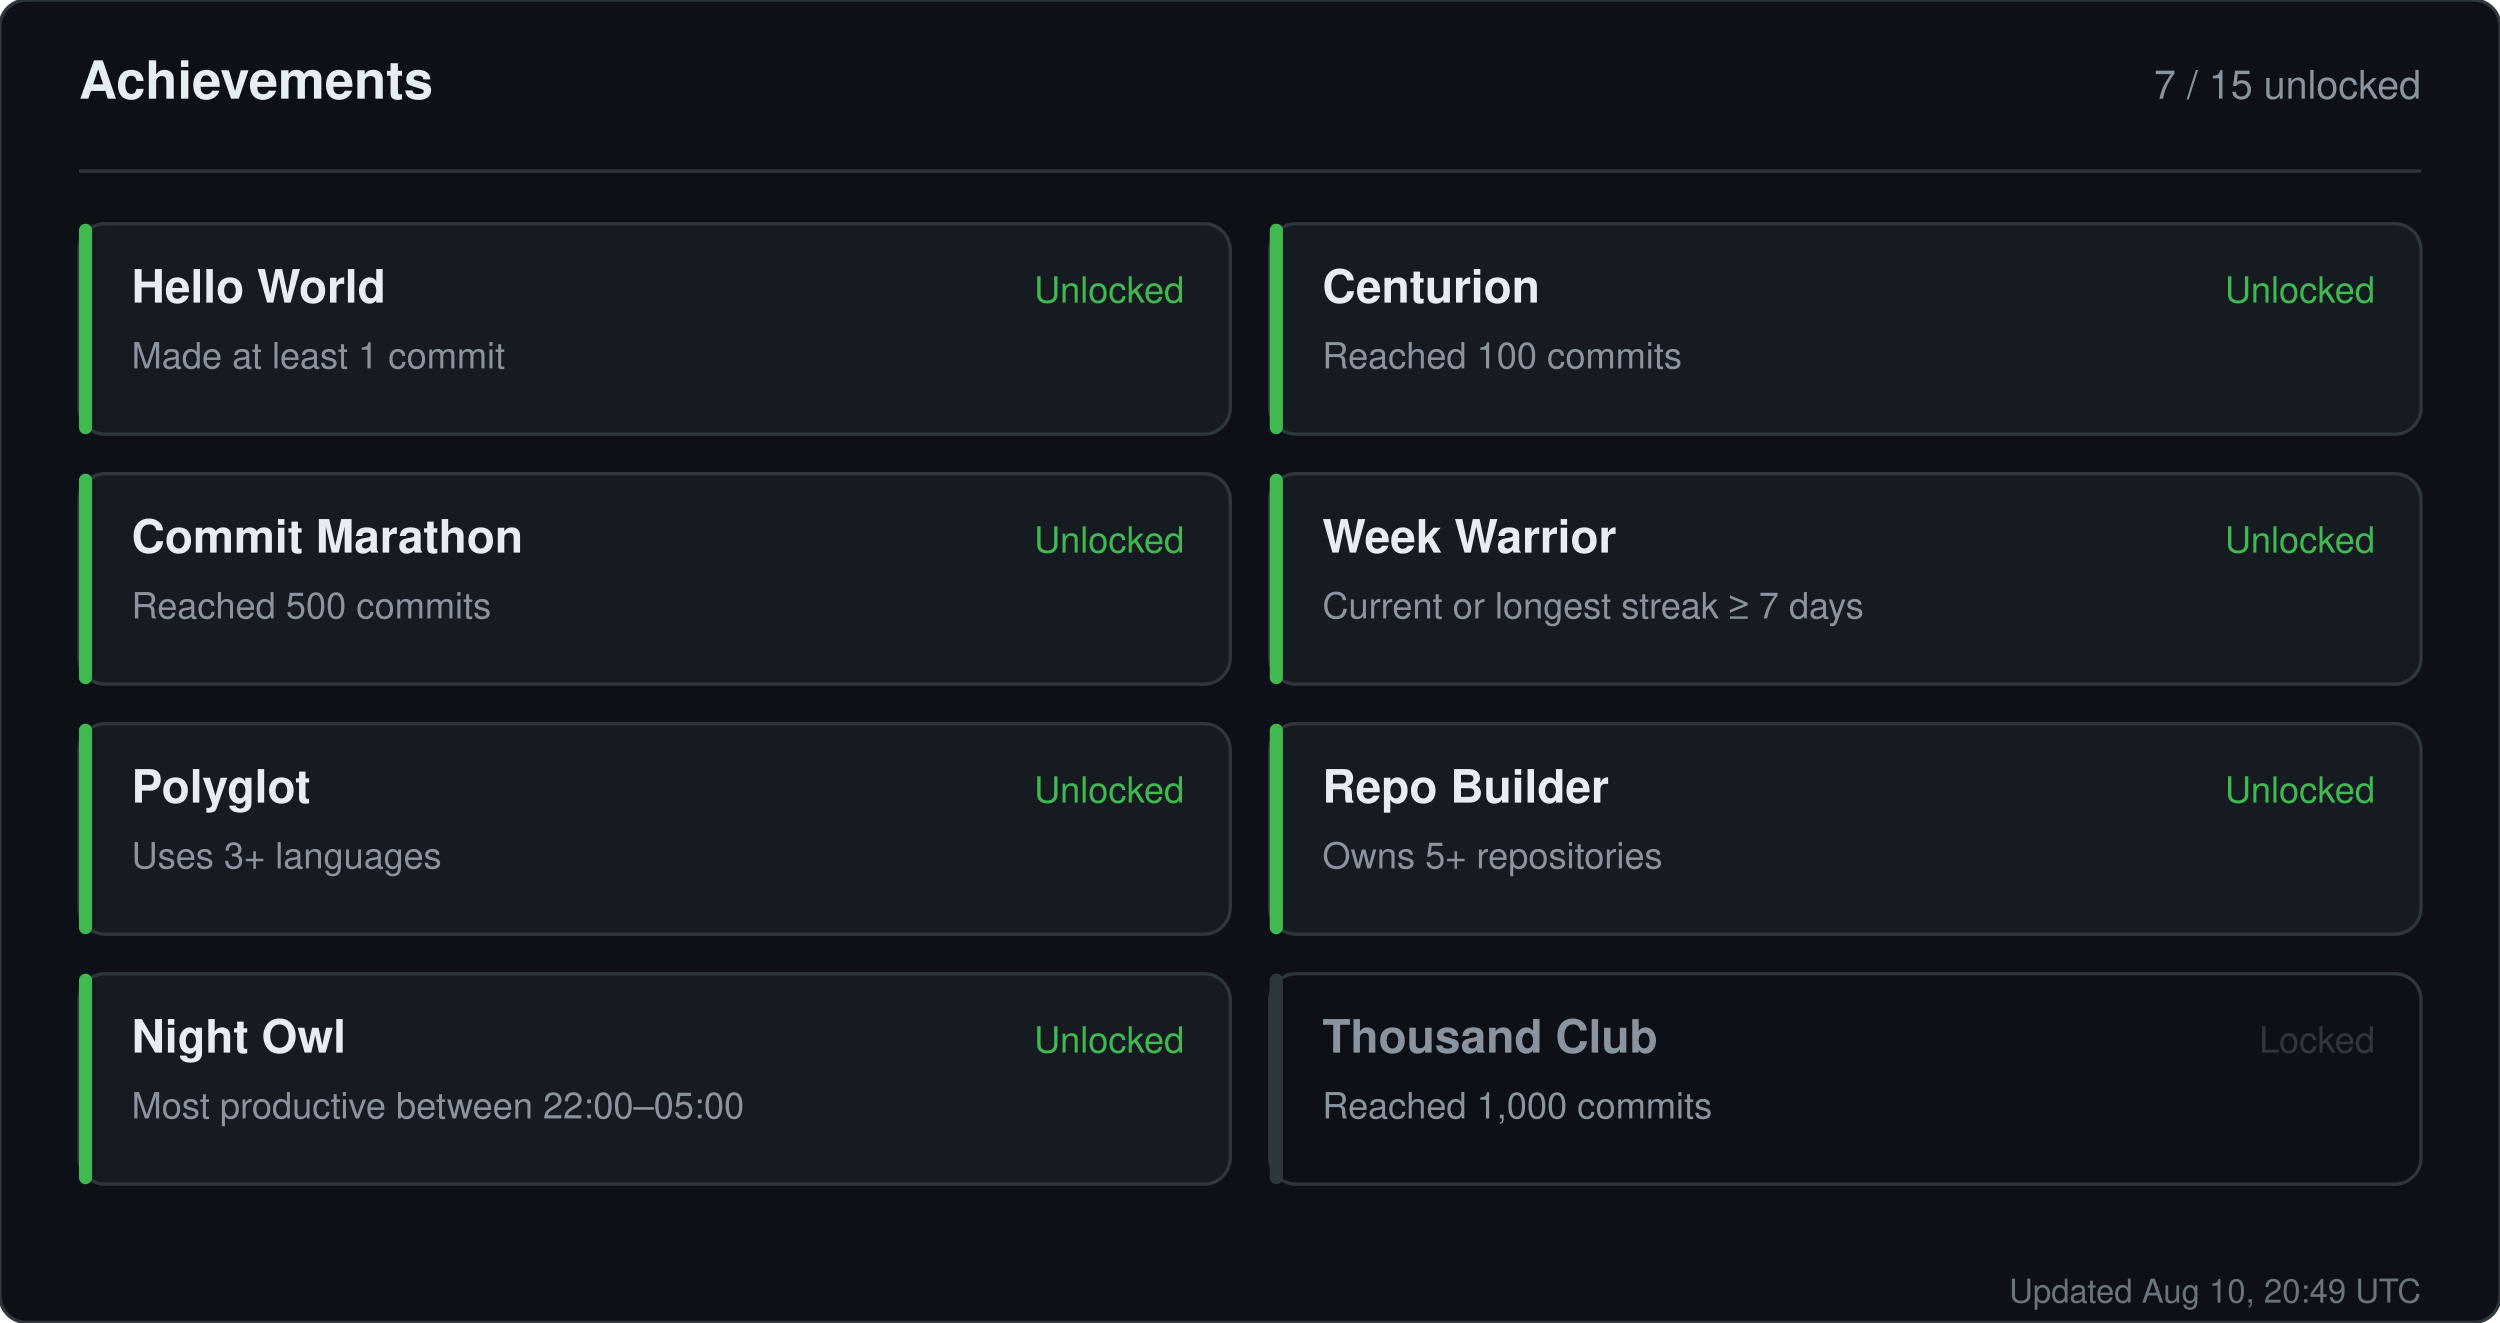
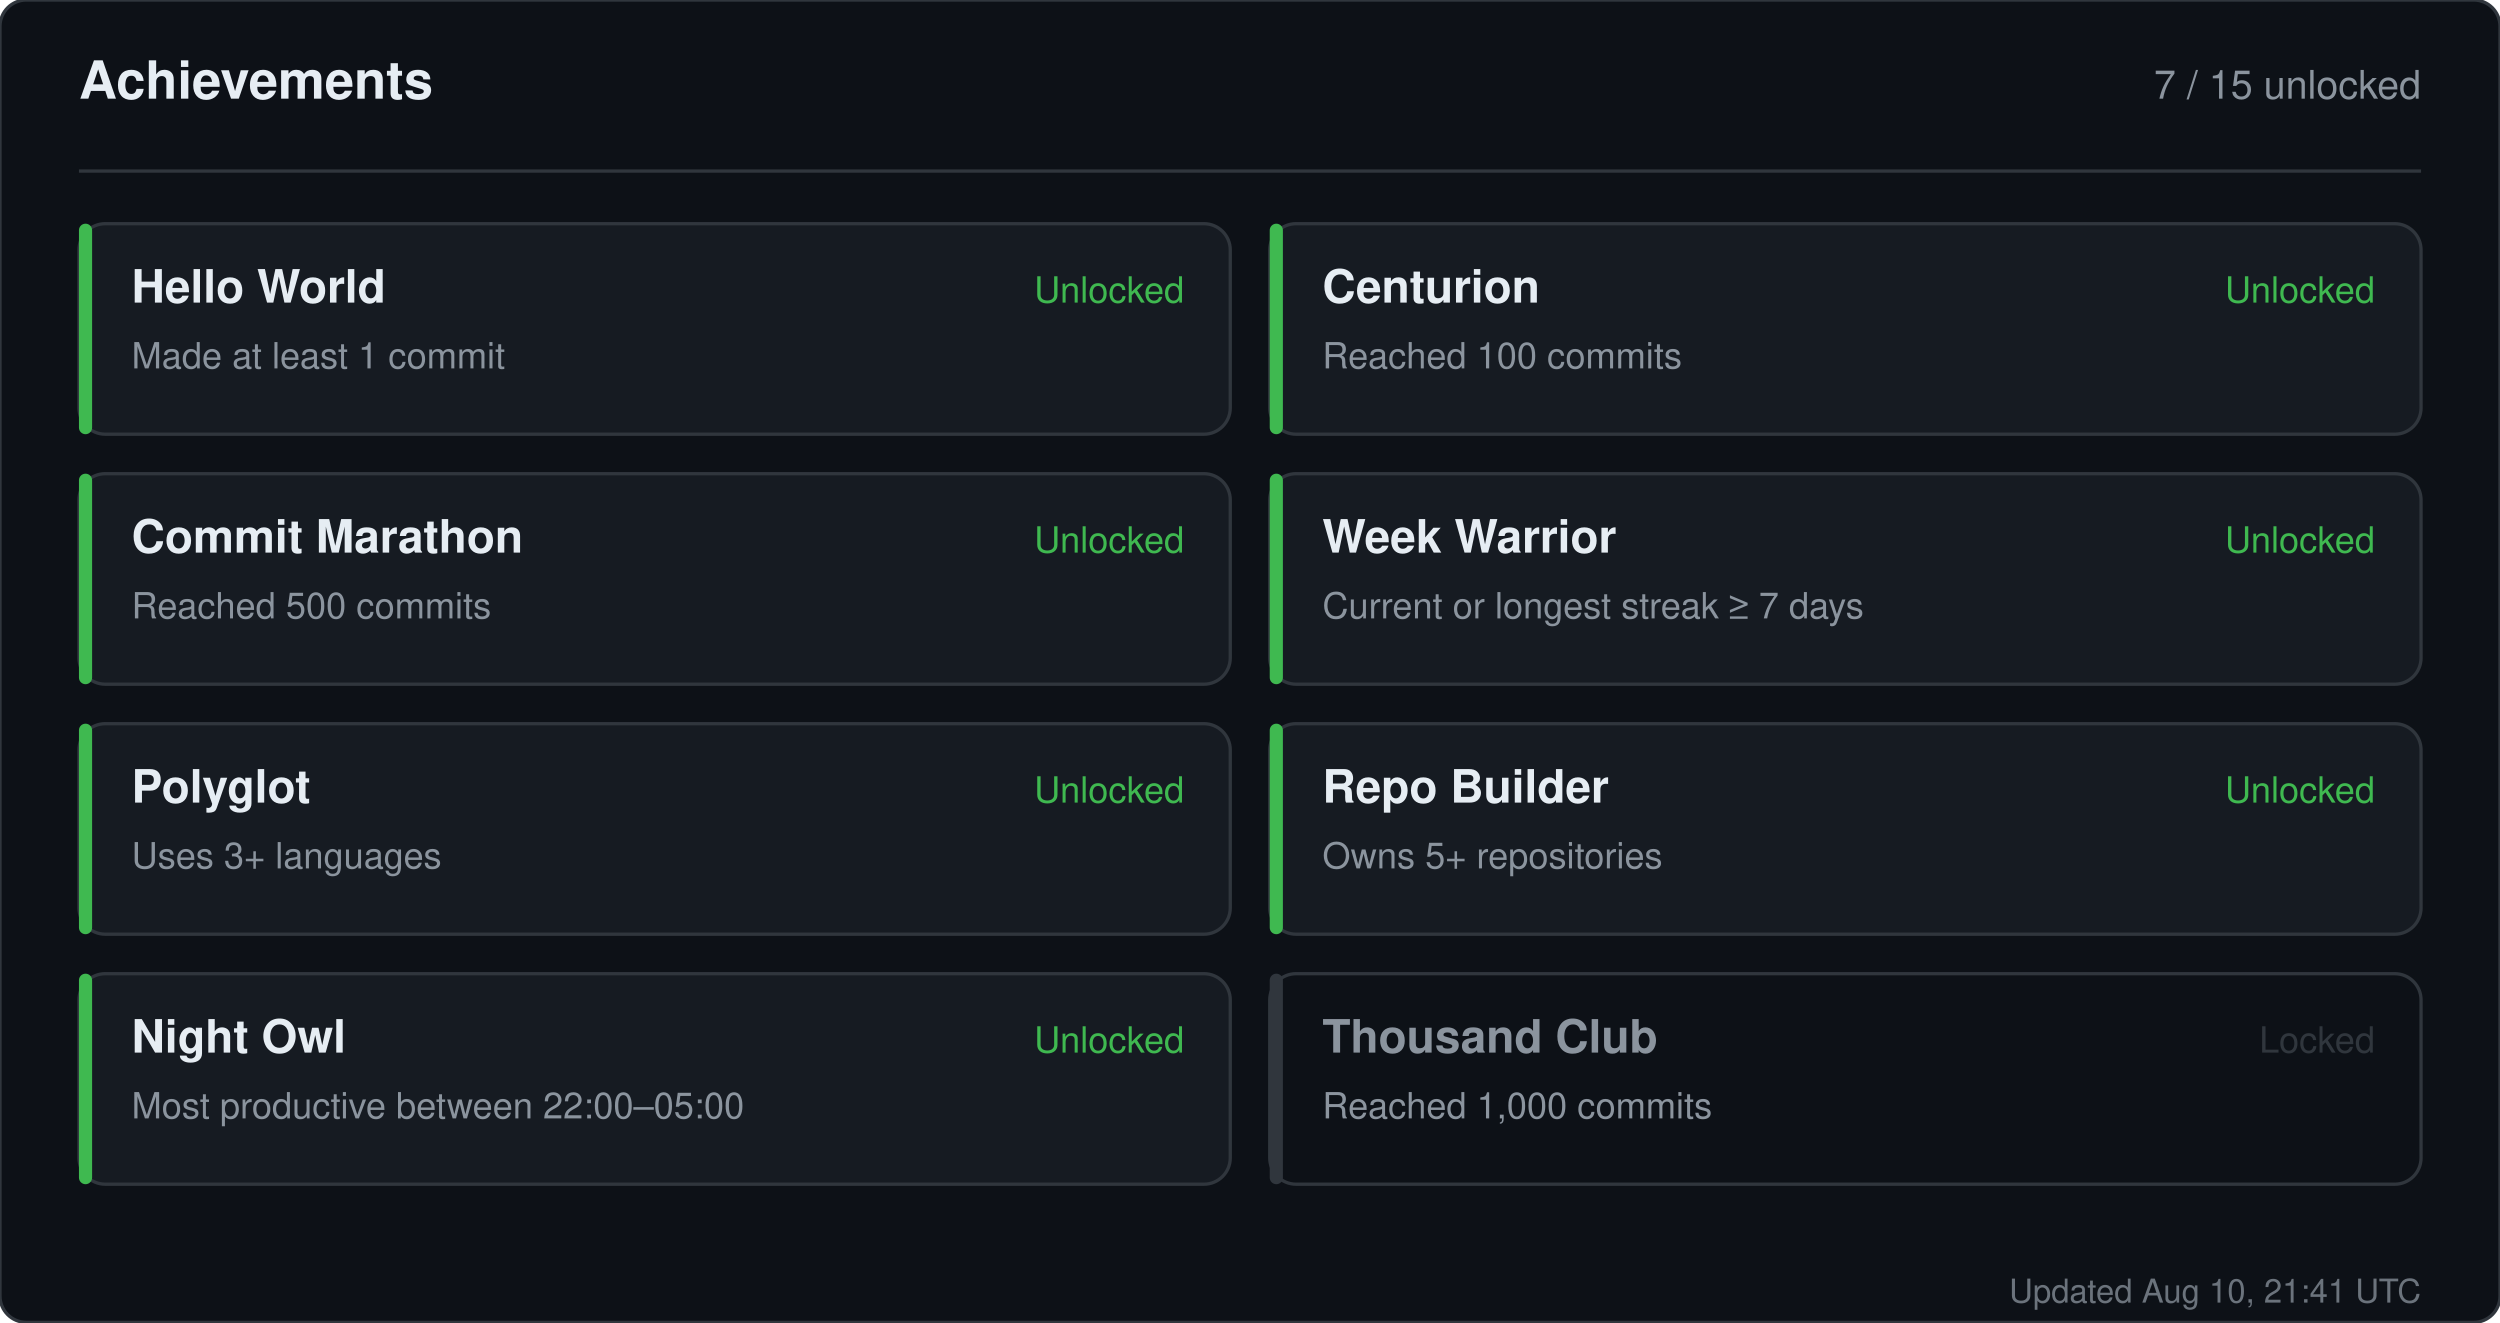
<svg xmlns="http://www.w3.org/2000/svg" width="760" height="402" viewBox="0 0 760 402" role="img" aria-label="Achievements for sandiirawan12">
  <rect width="760" height="402" rx="8" fill="#0d1117" stroke="#30363d" />
  <g font-family="-apple-system, BlinkMacSystemFont, Segoe UI, Helvetica, Arial, sans-serif">
    <text x="24" y="30" fill="#e6edf3" font-size="16" font-weight="700">Achievements</text>
    <text x="736" y="30" fill="#8b949e" font-size="12" text-anchor="end">7 / 15 unlocked</text>
    <line x1="24" y1="52" x2="736" y2="52" stroke="#30363d" />
    <rect x="24" y="68" width="350" height="64" rx="8" fill="#161b22" stroke="#30363d" />
    <rect x="24" y="68" width="4" height="64" rx="2" fill="#3fb950" />
    <text x="40" y="92" fill="#e6edf3" font-size="14" font-weight="700">Hello World</text>
    <text x="40" y="112" fill="#8b949e" font-size="11">Made at least 1 commit</text>
    <text x="360" y="92" fill="#3fb950" font-size="11" text-anchor="end">Unlocked</text>
    <rect x="386" y="68" width="350" height="64" rx="8" fill="#161b22" stroke="#30363d" />
    <rect x="386" y="68" width="4" height="64" rx="2" fill="#3fb950" />
    <text x="402" y="92" fill="#e6edf3" font-size="14" font-weight="700">Centurion</text>
    <text x="402" y="112" fill="#8b949e" font-size="11">Reached 100 commits</text>
    <text x="722" y="92" fill="#3fb950" font-size="11" text-anchor="end">Unlocked</text>
    <rect x="24" y="144" width="350" height="64" rx="8" fill="#161b22" stroke="#30363d" />
    <rect x="24" y="144" width="4" height="64" rx="2" fill="#3fb950" />
    <text x="40" y="168" fill="#e6edf3" font-size="14" font-weight="700">Commit Marathon</text>
    <text x="40" y="188" fill="#8b949e" font-size="11">Reached 500 commits</text>
    <text x="360" y="168" fill="#3fb950" font-size="11" text-anchor="end">Unlocked</text>
    <rect x="386" y="144" width="350" height="64" rx="8" fill="#161b22" stroke="#30363d" />
    <rect x="386" y="144" width="4" height="64" rx="2" fill="#3fb950" />
    <text x="402" y="168" fill="#e6edf3" font-size="14" font-weight="700">Week Warrior</text>
    <text x="402" y="188" fill="#8b949e" font-size="11">Current or longest streak ≥ 7 days</text>
    <text x="722" y="168" fill="#3fb950" font-size="11" text-anchor="end">Unlocked</text>
    <rect x="24" y="220" width="350" height="64" rx="8" fill="#161b22" stroke="#30363d" />
    <rect x="24" y="220" width="4" height="64" rx="2" fill="#3fb950" />
    <text x="40" y="244" fill="#e6edf3" font-size="14" font-weight="700">Polyglot</text>
    <text x="40" y="264" fill="#8b949e" font-size="11">Uses 3+ languages</text>
    <text x="360" y="244" fill="#3fb950" font-size="11" text-anchor="end">Unlocked</text>
    <rect x="386" y="220" width="350" height="64" rx="8" fill="#161b22" stroke="#30363d" />
    <rect x="386" y="220" width="4" height="64" rx="2" fill="#3fb950" />
    <text x="402" y="244" fill="#e6edf3" font-size="14" font-weight="700">Repo Builder</text>
    <text x="402" y="264" fill="#8b949e" font-size="11">Owns 5+ repositories</text>
    <text x="722" y="244" fill="#3fb950" font-size="11" text-anchor="end">Unlocked</text>
    <rect x="24" y="296" width="350" height="64" rx="8" fill="#161b22" stroke="#30363d" />
    <rect x="24" y="296" width="4" height="64" rx="2" fill="#3fb950" />
    <text x="40" y="320" fill="#e6edf3" font-size="14" font-weight="700">Night Owl</text>
    <text x="40" y="340" fill="#8b949e" font-size="11">Most productive between 22:00–05:00</text>
    <text x="360" y="320" fill="#3fb950" font-size="11" text-anchor="end">Unlocked</text>
    <rect x="386" y="296" width="350" height="64" rx="8" fill="#0d1117" stroke="#30363d" />
    <rect x="386" y="296" width="4" height="64" rx="2" fill="#30363d" />
    <text x="402" y="320" fill="#8b949e" font-size="14" font-weight="700">Thousand Club</text>
    <text x="402" y="340" fill="#8b949e" font-size="11">Reached 1,000 commits</text>
    <text x="722" y="320" fill="#30363d" font-size="11" text-anchor="end">Locked</text>
-     <text x="736" y="396" fill="#8b949e" font-size="10" text-anchor="end" opacity="0.75">Updated Aug 10, 20:49 UTC</text>
+     <text x="736" y="396" fill="#8b949e" font-size="10" text-anchor="end" opacity="0.75">Updated Aug 10, 21:41 UTC</text>
  </g>
</svg>
